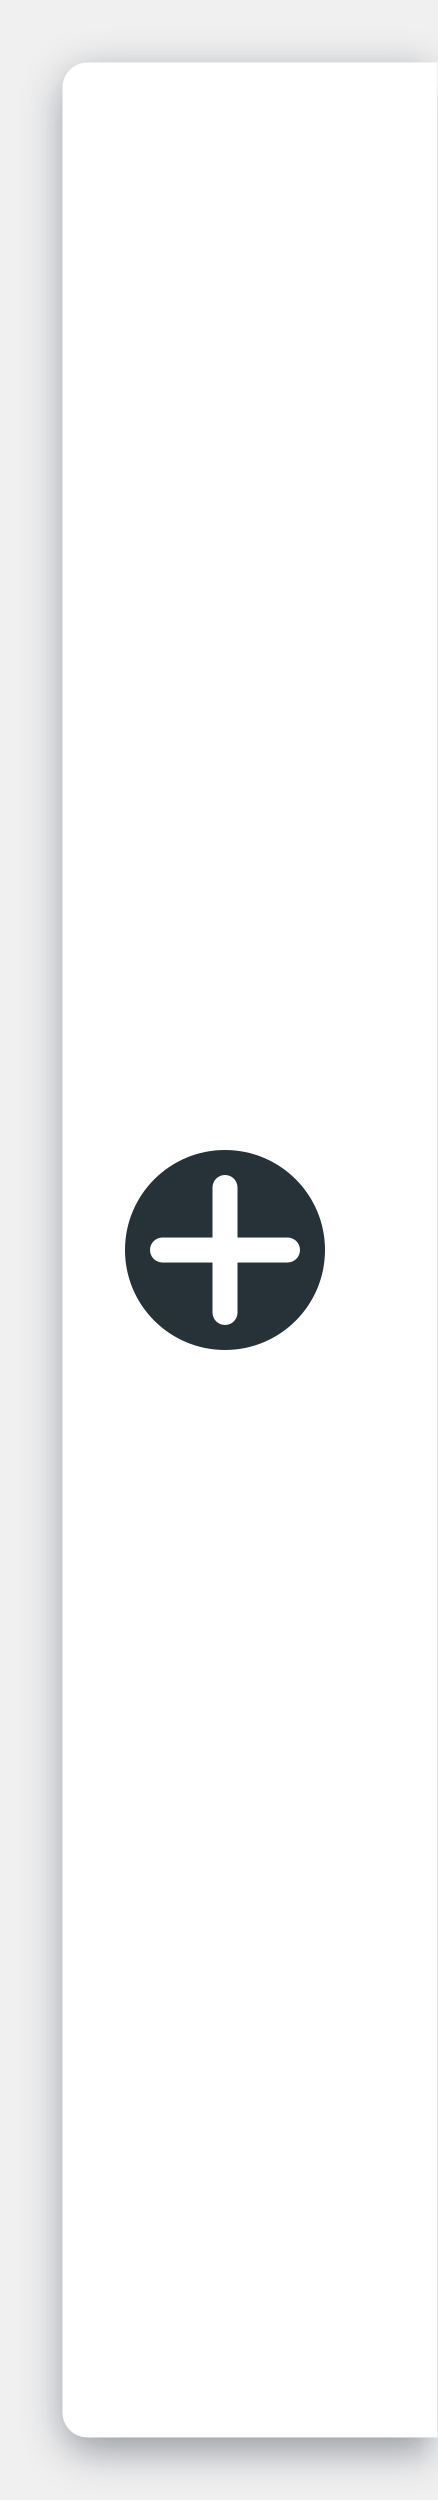
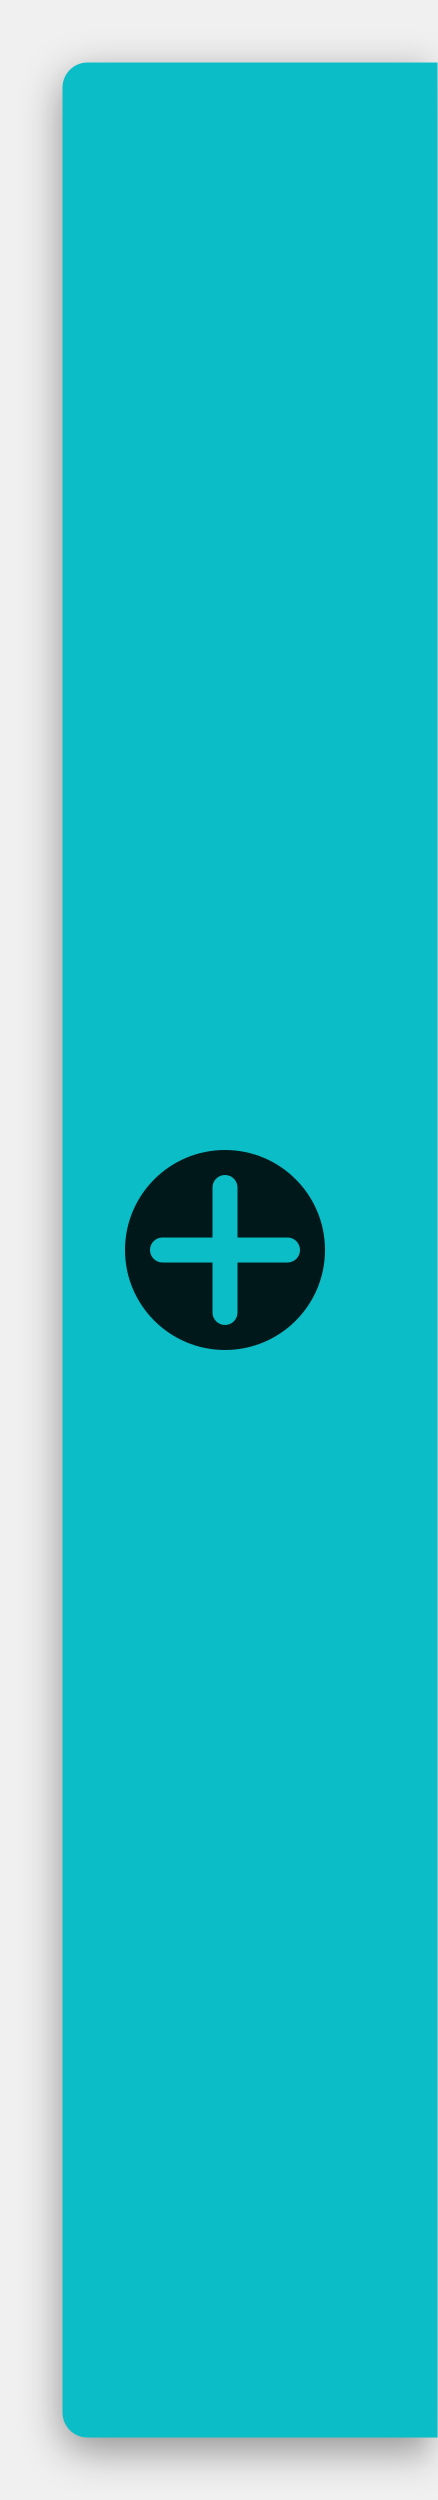
- <svg xmlns="http://www.w3.org/2000/svg" width="35" height="200" id="svg2" version="1.1">
-   <defs id="defs4">
-     <filter style="color-interpolation-filters:sRGB" id="filter4154" x="-0.132" width="1.264" y="-0.021" height="1.042">
-       <feGaussianBlur stdDeviation="1.65" id="feGaussianBlur4156" />
+ <svg xmlns="http://www.w3.org/2000/svg" width="35" height="200">
+   <defs>
+     <filter id="a" x="-.5" y="-.5" width="2" height="2" color-interpolation-filters="sRGB">
+       <feGaussianBlur stdDeviation="1.65" />
    </filter>
  </defs>
-   <g id="layer1" transform="translate(0,-852.3622)">
-     <path id="rect4694-5" style="color:#000b1e;clip-rule:nonzero;display:inline;overflow:visible;visibility:visible;opacity:0.9;isolation:auto;mix-blend-mode:normal;color-interpolation:sRGB;color-interpolation-filters:linearRGB;solid-color:#000b1e;solid-opacity:1;fill:#000b1e;fill-opacity:0.44;fill-rule:nonzero;stroke:none;stroke-width:2;stroke-linecap:butt;stroke-linejoin:miter;stroke-miterlimit:4;stroke-dasharray:none;stroke-dashoffset:0;stroke-opacity:1;color-rendering:auto;image-rendering:auto;shape-rendering:auto;text-rendering:auto;enable-background:accumulate;filter:url(#filter4154)" d="m 7.2,858.362 28,0 0,190 -28,0 c -1.108,0 -2,-0.892 -2,-2 l 0,-186 c 0,-1.108 0.892,-2 2,-2 z" />
-     <path id="rect4694" style="color:#000b1e;clip-rule:nonzero;display:inline;overflow:visible;visibility:visible;opacity:1;isolation:auto;mix-blend-mode:normal;color-interpolation:sRGB;color-interpolation-filters:linearRGB;solid-color:#000b1e;solid-opacity:1;fill:#ffffff;fill-opacity:1;fill-rule:nonzero;stroke:none;stroke-width:2;stroke-linecap:butt;stroke-linejoin:miter;stroke-miterlimit:4;stroke-dasharray:none;stroke-dashoffset:0;stroke-opacity:1;color-rendering:auto;image-rendering:auto;shape-rendering:auto;text-rendering:auto;enable-background:accumulate" d="m 7,857.362 28,0 0,190 -28,0 c -1.108,0 -2,-0.892 -2,-2 L 5,859.362 c 0,-1.108 0.892,-2 2,-2 z" />
-     <g transform="translate(0,-0.9999969)" id="g3917-7" style="fill:#eceff1;fill-opacity:1;opacity:0.5;stroke:none;stroke-opacity:1" />
-     <path id="rect4804" transform="translate(0,852.3622)" style="color:#000b1e;clip-rule:nonzero;display:inline;overflow:visible;visibility:visible;opacity:1;isolation:auto;mix-blend-mode:normal;color-interpolation:sRGB;color-interpolation-filters:linearRGB;solid-color:#000b1e;solid-opacity:1;fill:#263238;fill-opacity:1;fill-rule:nonzero;stroke:none;stroke-width:2;stroke-linecap:round;stroke-linejoin:miter;stroke-miterlimit:4;stroke-dasharray:none;stroke-dashoffset:0;stroke-opacity:1;color-rendering:auto;image-rendering:auto;shape-rendering:auto;text-rendering:auto;enable-background:accumulate" d="m 18,94 c -0.554,0 -1,0.446 -1,1 l 0,4 -4,0 c -0.554,0 -1,0.446 -1,1 0,0.554 0.446,1 1,1 l 4,0 0,4 c 0,0.554 0.446,1 1,1 0.554,0 1,-0.446 1,-1 l 0,-4 4,0 c 0.554,0 1,-0.446 1,-1 0,-0.554 -0.446,-1 -1,-1 l -4,0 0,-4 c 0,-0.554 -0.446,-1 -1,-1 z m 8,6 a 8,8 0 0 1 -8,8 8,8 0 0 1 -8,-8 8,8 0 0 1 8,-8 8,8 0 0 1 8,8 z" />
-   </g>
+   <path d="M7 5h28v190H7a2 2 0 01-2-2V7c0-1.1.9-2 2-2z" fill="#000000" fill-opacity=".4" filter="url(#a)" transform="translate(0 1)" />
+   <path d="M7 5h28v190H7a2 2 0 01-2-2V7c0-1.1.9-2 2-2z" fill="#0abdc6" />
+   <path d="M18 94a1 1 0 00-1 1v4h-4a1 1 0 100 2h4v4a1 1 0 102 0v-4h4a1 1 0 100-2h-4v-4a1 1 0 00-1-1zm8 6a8 8 0 01-8 8 8 8 0 01-8-8 8 8 0 018-8 8 8 0 018 8z" fill="#000000" fill-opacity=".87" />
</svg>
